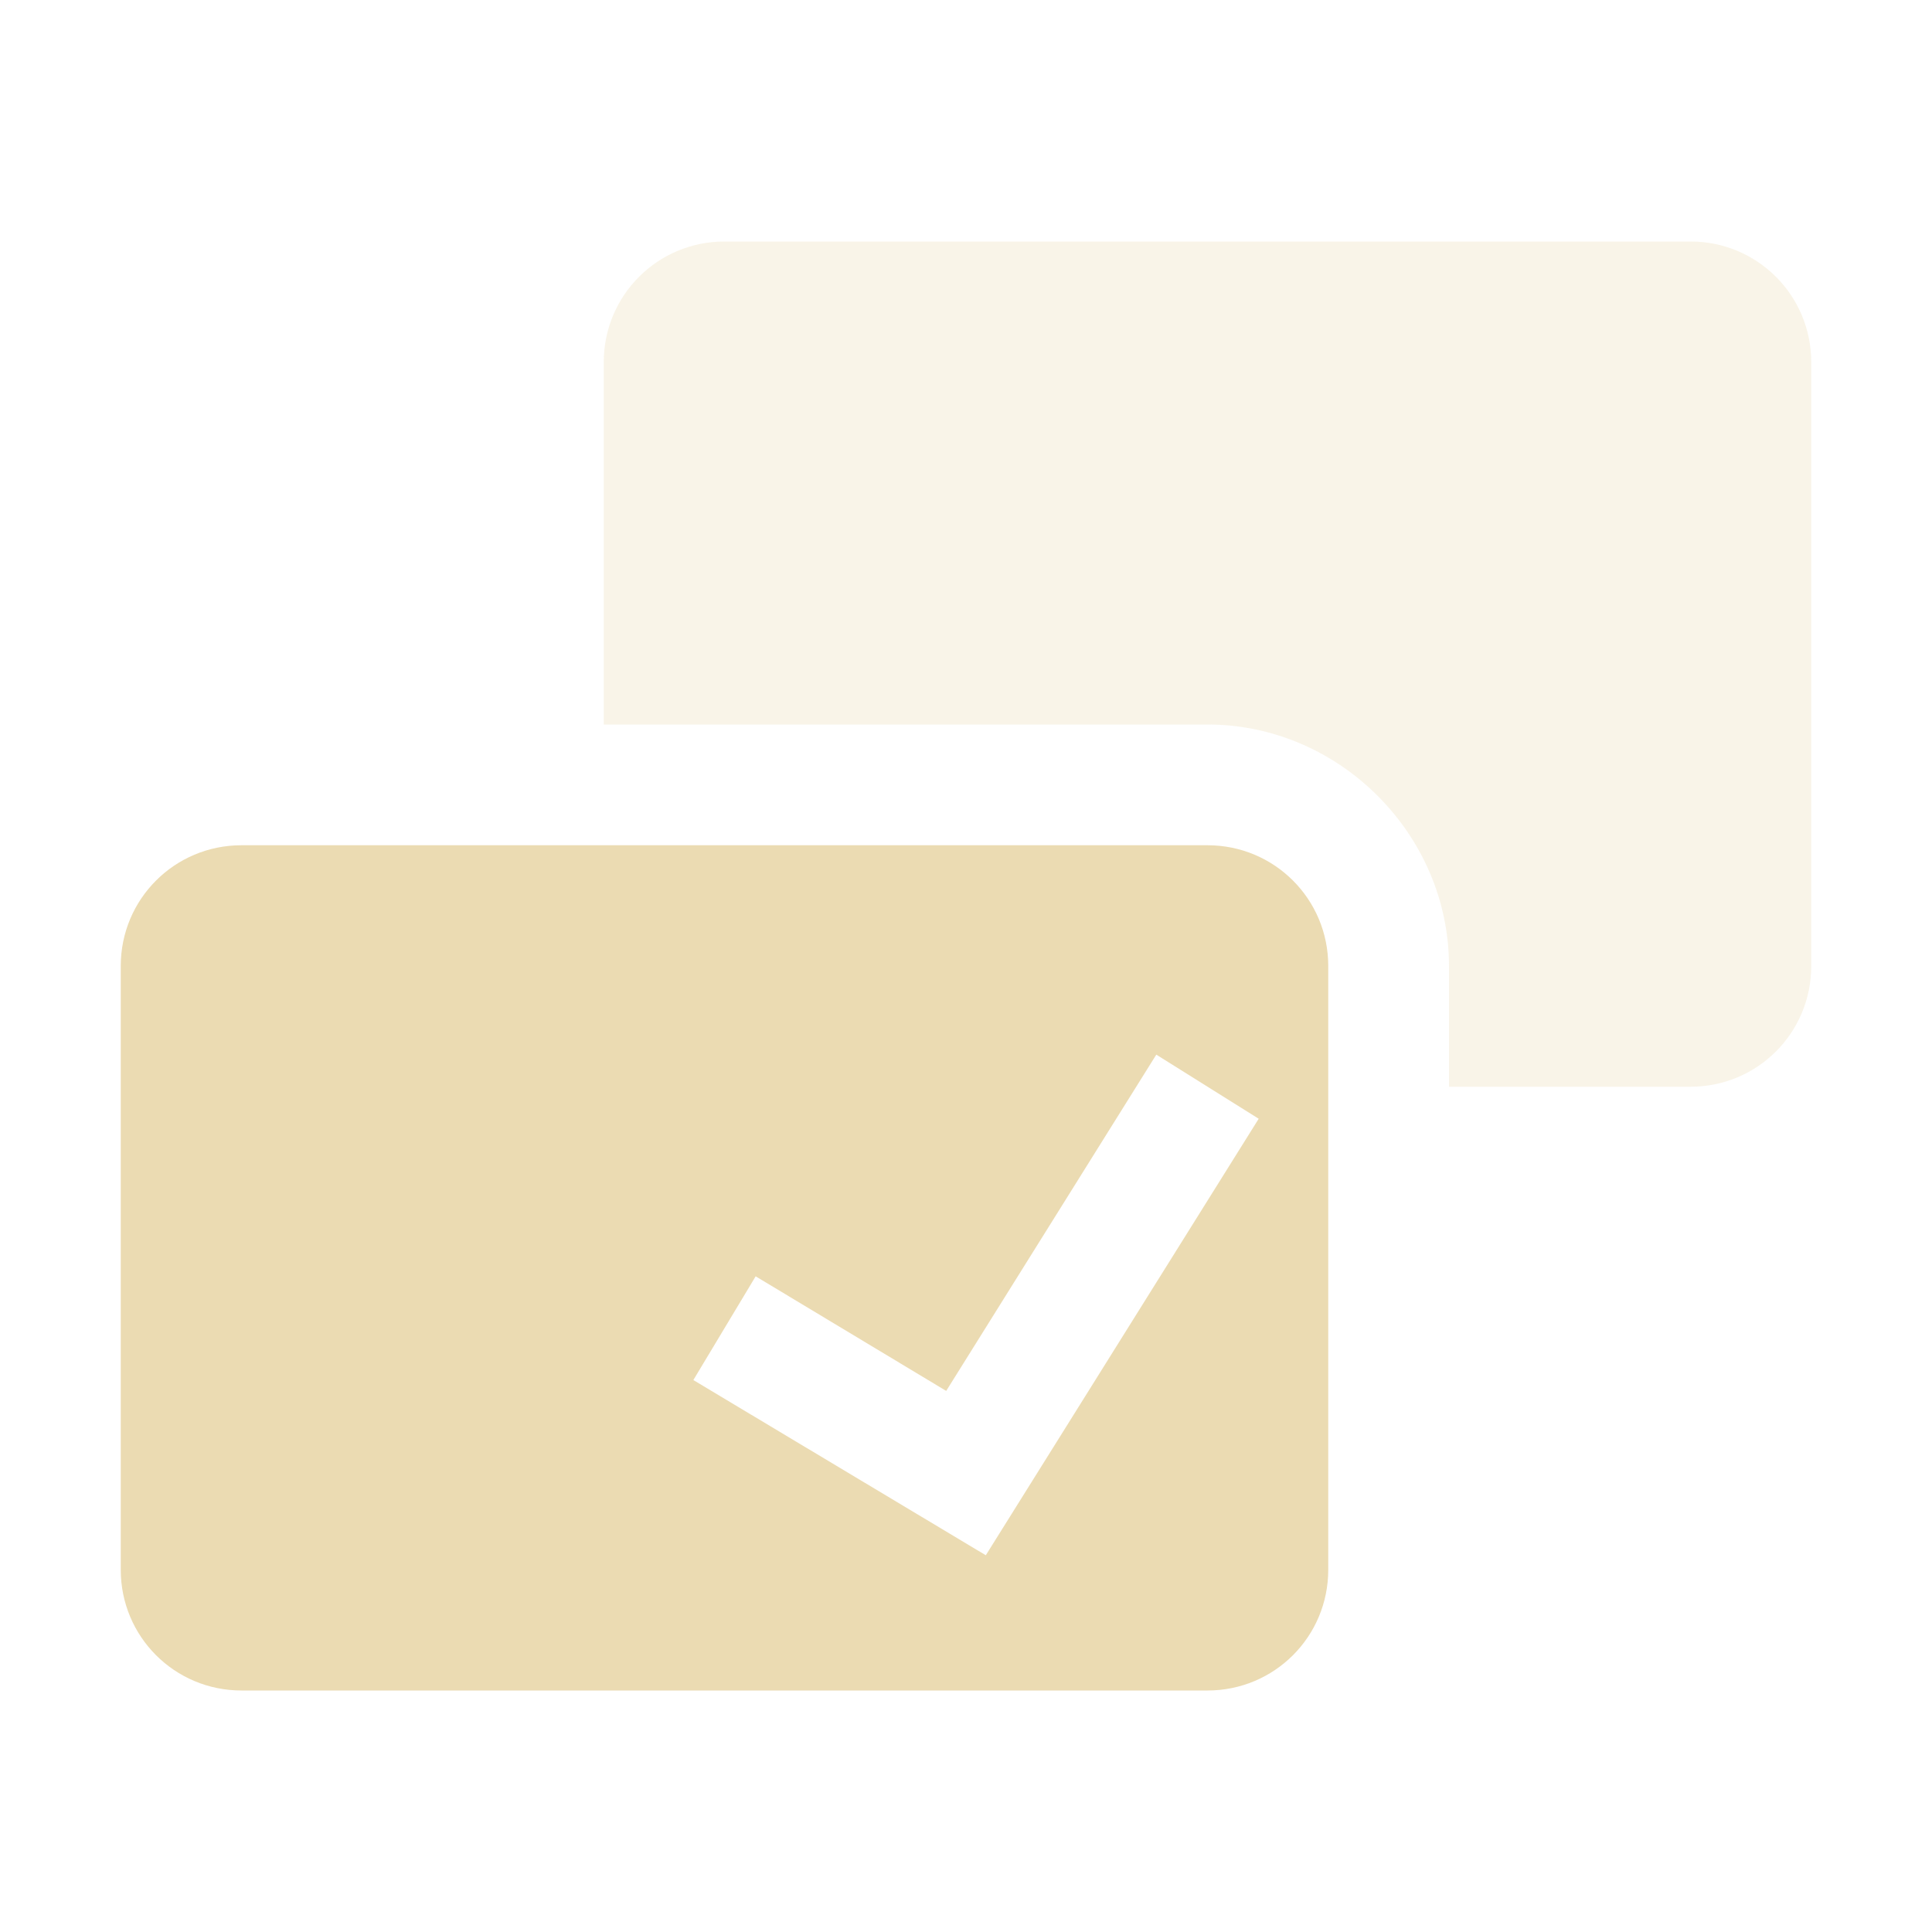
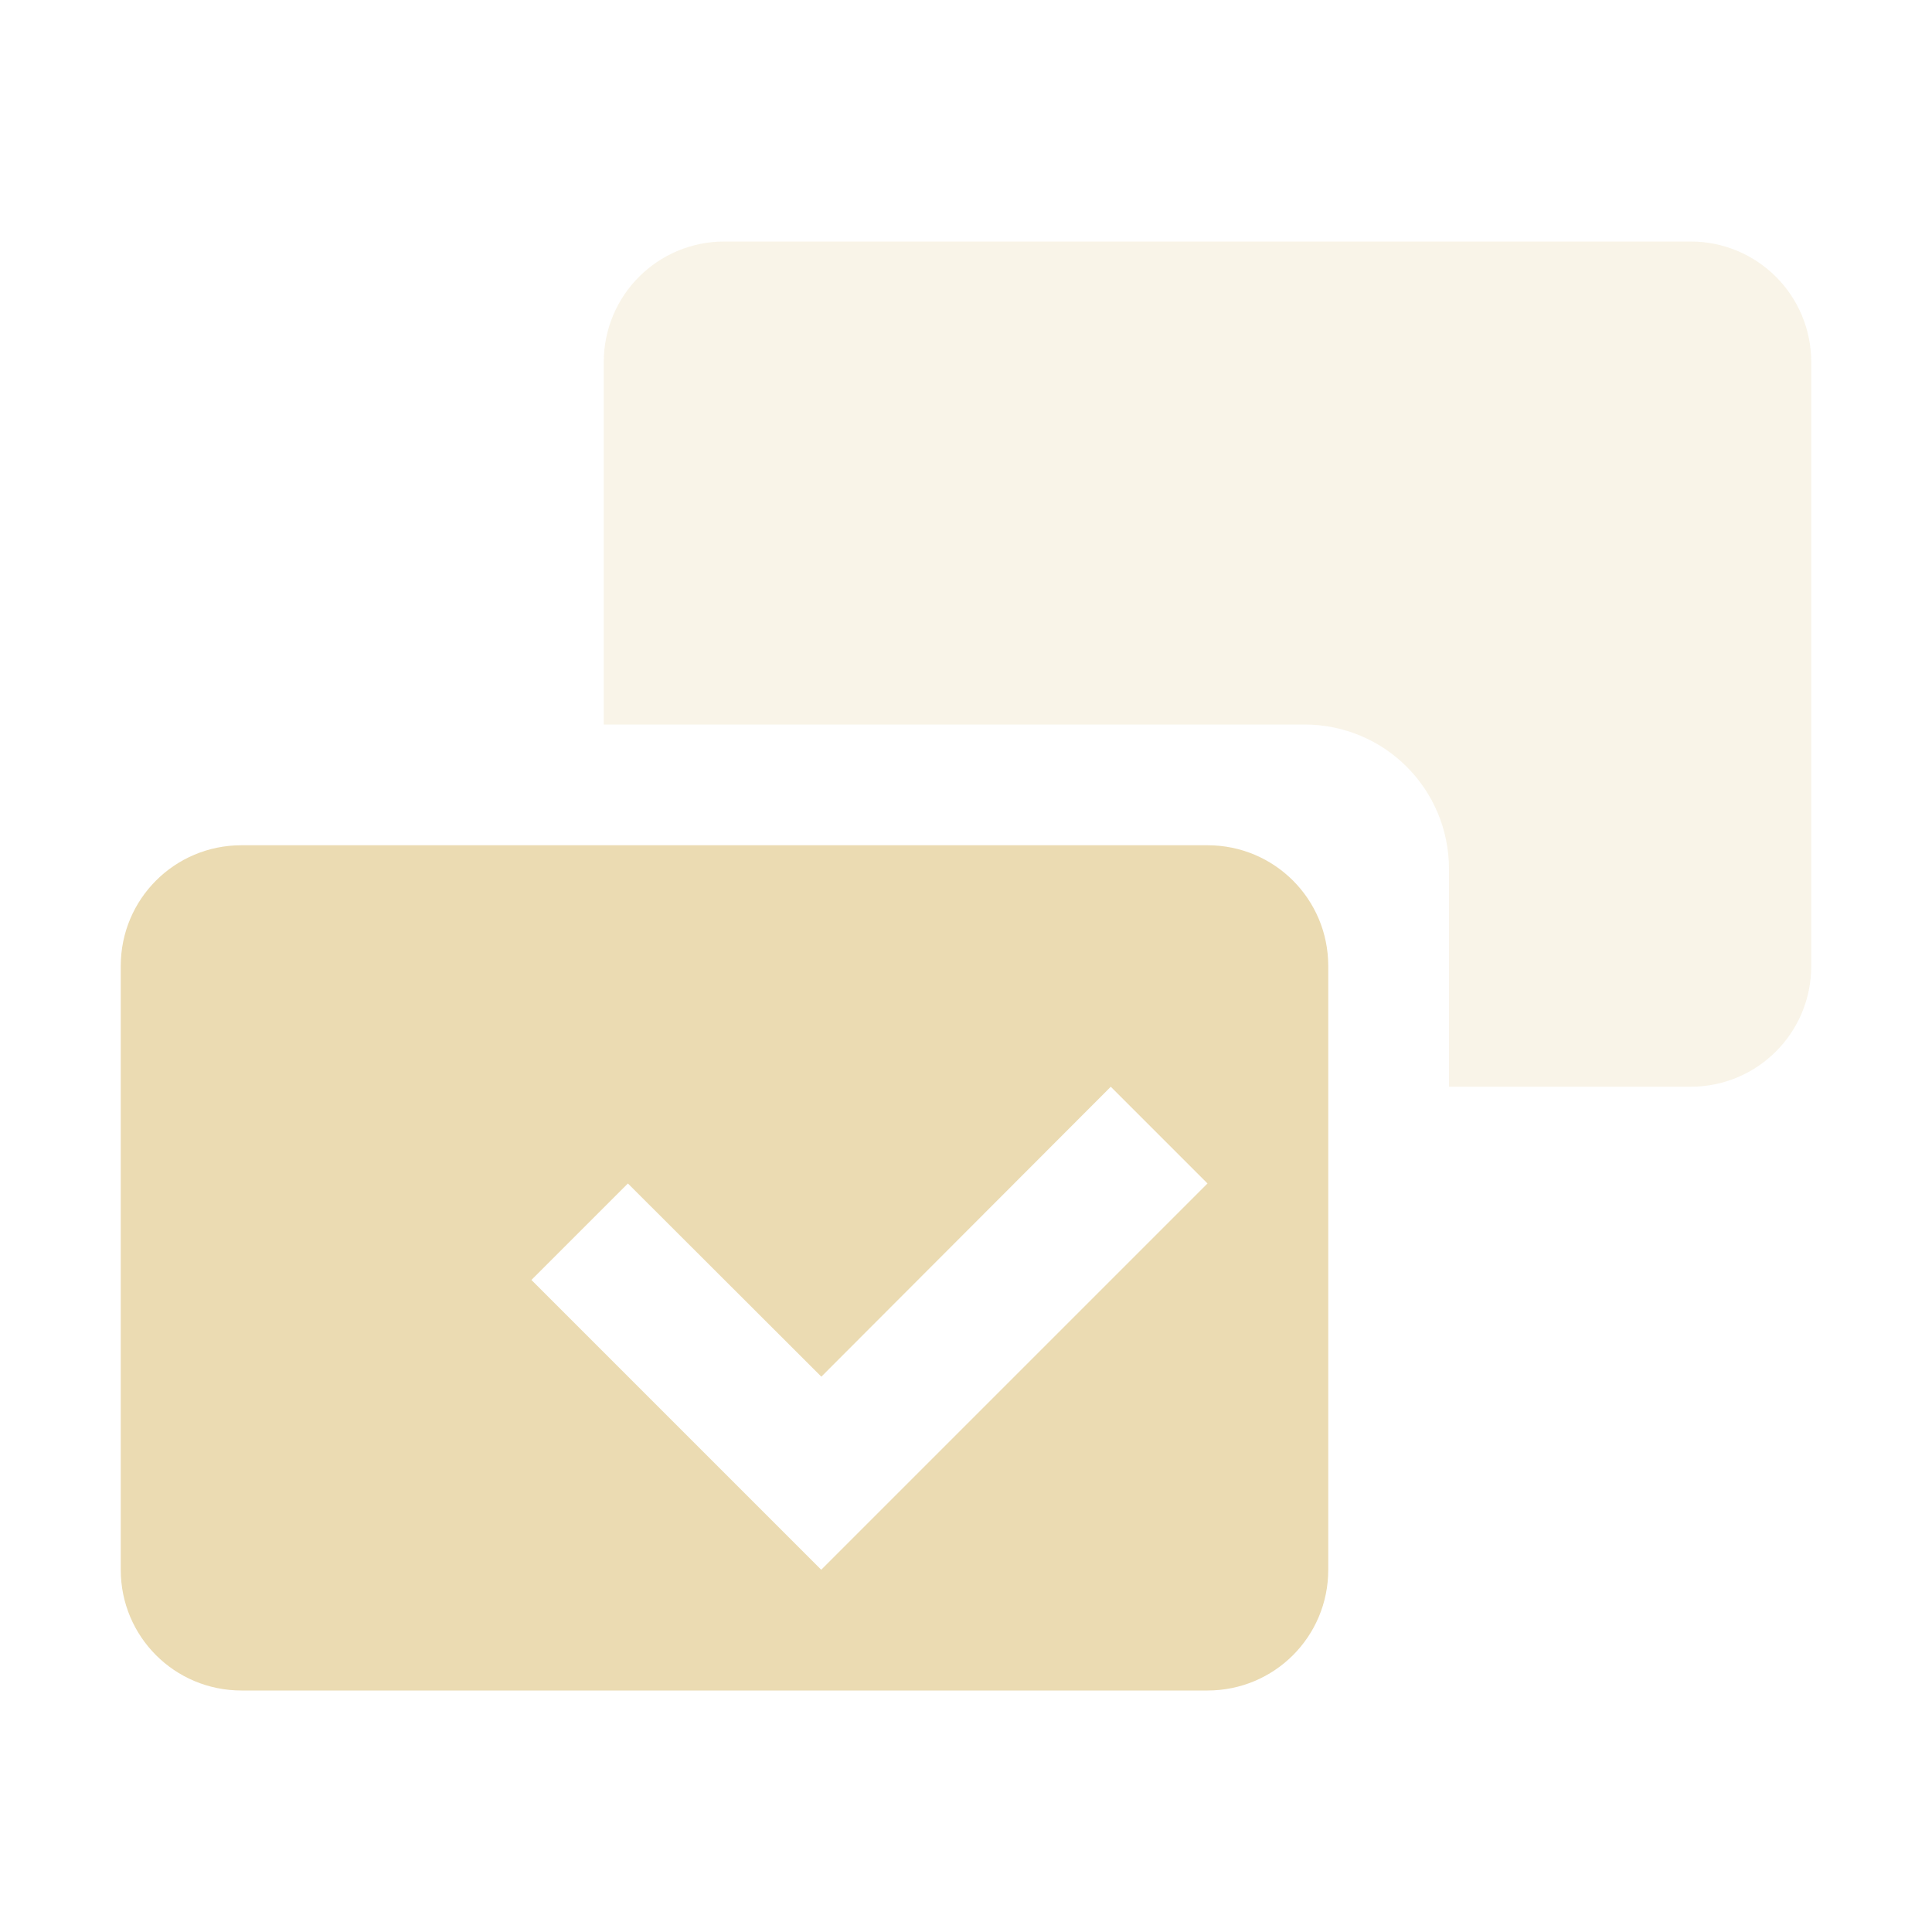
<svg xmlns="http://www.w3.org/2000/svg" width="16" height="16" version="1.1">
  <defs>
    <style type="text/css">.ColorScheme-Text { color:#ebdbb2; } .ColorScheme-Highlight { color:#458588; }</style>
  </defs>
-   <path class="ColorScheme-Text" d="m2 7c-0.554 0-1 0.446-1 1v5c0 0.554 0.446 1 1 1h8c0.554 0 1-0.446 1-1v-5c0-0.554-0.446-1-1-1h-8zm7.576 1.734 0.848 0.531-2.26 3.615-2.422-1.451 0.516-0.859 1.578 0.949 1.74-2.785z" fill="currentColor" />
-   <path class="ColorScheme-Text" d="m6 2c-0.554 0-1 0.446-1 1v3h5c1.091 0 2 0.909 2 2v1h2c0.554 0 1-0.446 1-1v-5c0-0.554-0.446-1-1-1z" fill="currentColor" opacity=".3" />
+   <path class="ColorScheme-Text" d="m2 7c-0.554 0-1 0.446-1 1v5c0 0.554 0.446 1 1 1h8c0.554 0 1-0.446 1-1v-5c0-0.554-0.446-1-1-1zm7.199 2 0.801 0.801-3.199 3.199-2.4-2.4 0.799-0.799 1.602 1.6z" fill="currentColor" />
+   <path class="ColorScheme-Text" d="m6 2c-0.554 0-1 0.446-1 1v3h5.801c0.665 0 1.199 0.534 1.199 1.199v1.801h2c0.554 0 1-0.446 1-1v-5c0-0.554-0.446-1-1-1z" fill="currentColor" opacity=".3" />
</svg>
